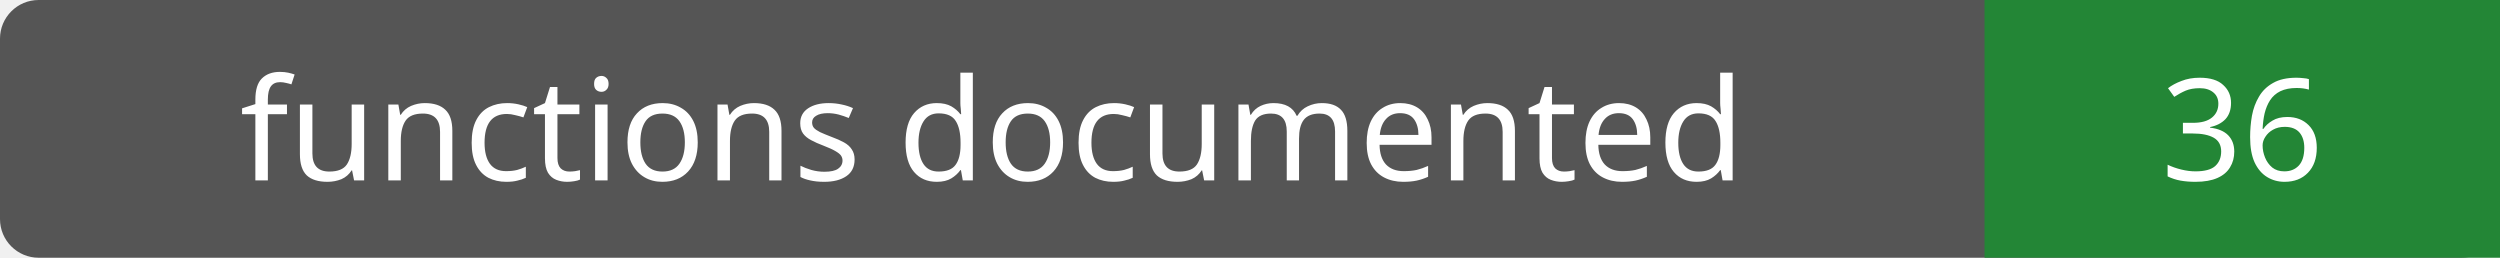
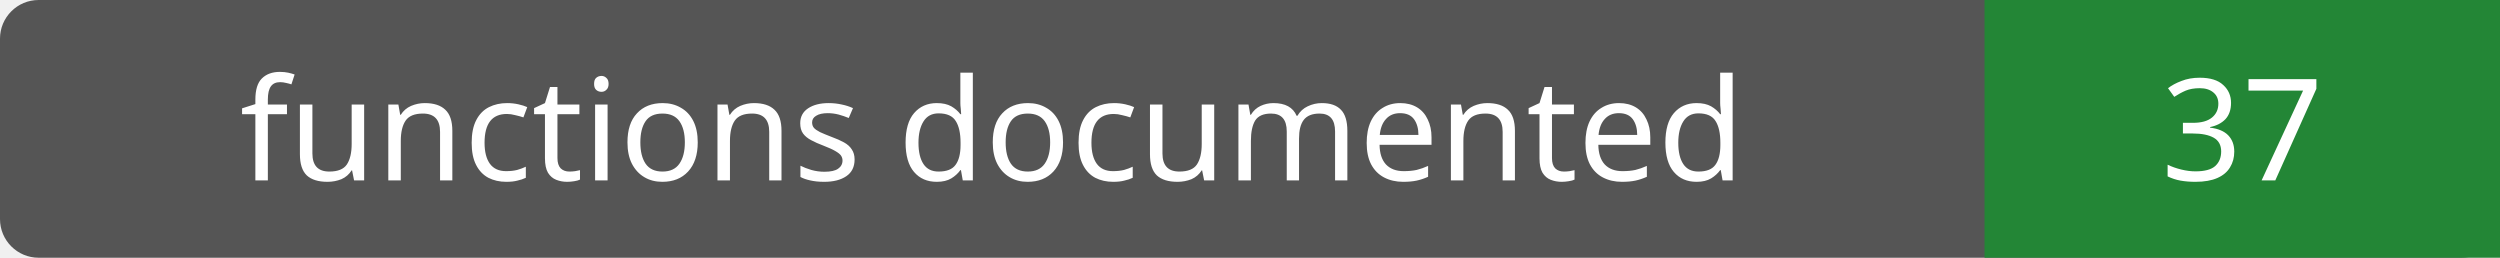
- <svg xmlns="http://www.w3.org/2000/svg" width="194" height="20" role="img" aria-label="functions documented: 36">
+ <svg xmlns="http://www.w3.org/2000/svg" width="194" height="20" role="img" aria-label="functions documented: 37">
  <rect width="194" height="20" rx="3" fill="#555" />
  <path fill="#238636" d="M154 0h40v20H154z" />
  <g fill="#fff" text-anchor="middle" font-family="Verdana,sans-serif" font-size="11">
    <text x="77.0" y="14">functions documented</text>
-     <text x="174.0" y="14">36</text>
+     <text x="174.0" y="14">37</text>
  </g>
</svg>
